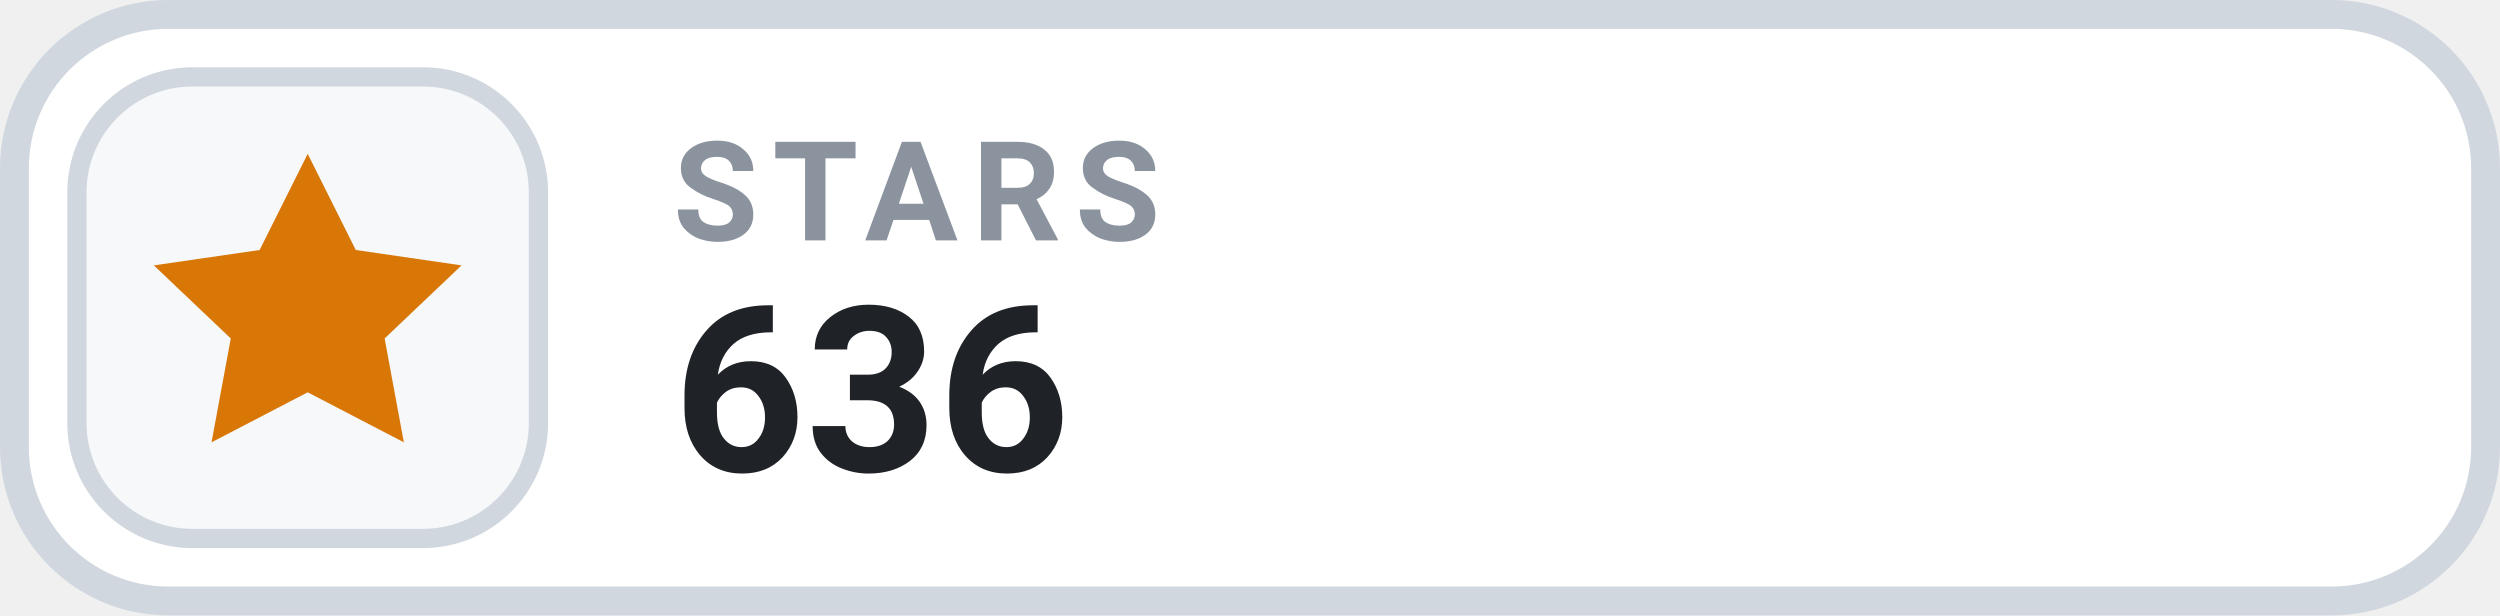
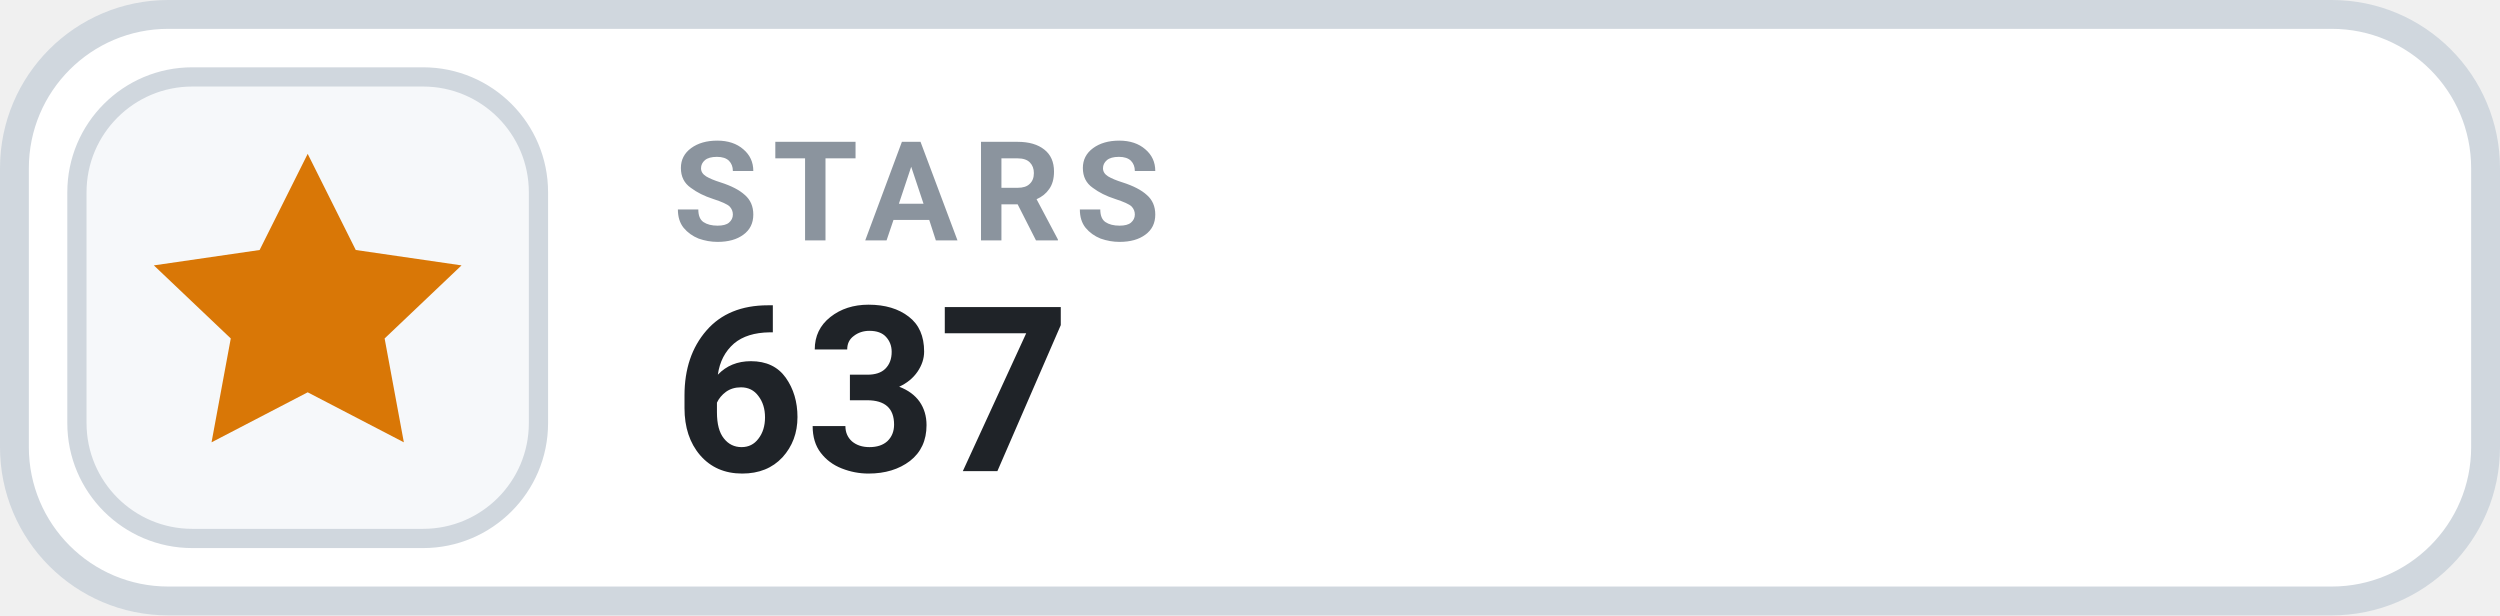
- <svg xmlns="http://www.w3.org/2000/svg" width="130" height="32" viewBox="0 0 130 32" role="img" aria-label="STARS 636">
+ <svg xmlns="http://www.w3.org/2000/svg" width="130" height="32" viewBox="0 0 130 32" role="img" aria-label="STARS 637">
  <rect x=".75" y=".75" width="128.5" height="30.5" rx="8" fill="#FFFFFF" stroke="#D0D7DE" stroke-width="1.5" />
  <rect x="4" y="4" width="24" height="24" rx="6" fill="#F6F8FA" stroke="#D0D7DE" stroke-width="1" />
  <g transform="translate(16 16)" style="color:#D97706;">
    <path d="M0 -8 l2.5 5 5.5 .8 -4 3.8 1 5.4 -5 -2.6 -5 2.6 1 -5.4 -4 -3.8 5.5 -.8 Z" fill="currentColor" />
  </g>
  <text x="35" y="12.5" fill="#8B949E" font-family="-apple-system,BlinkMacSystemFont,'Segoe UI',Roboto,Helvetica,Arial,sans-serif" font-size="7.2" font-weight="700" letter-spacing=".75">STARS</text>
-   <text x="35" y="24.5" fill="#1F2328" font-family="-apple-system,BlinkMacSystemFont,'Segoe UI',Roboto,Helvetica,Arial,sans-serif" font-size="12" font-weight="700">636</text>
+   <text x="35" y="24.5" fill="#1F2328" font-family="-apple-system,BlinkMacSystemFont,'Segoe UI',Roboto,Helvetica,Arial,sans-serif" font-size="12" font-weight="700">637</text>
</svg>
